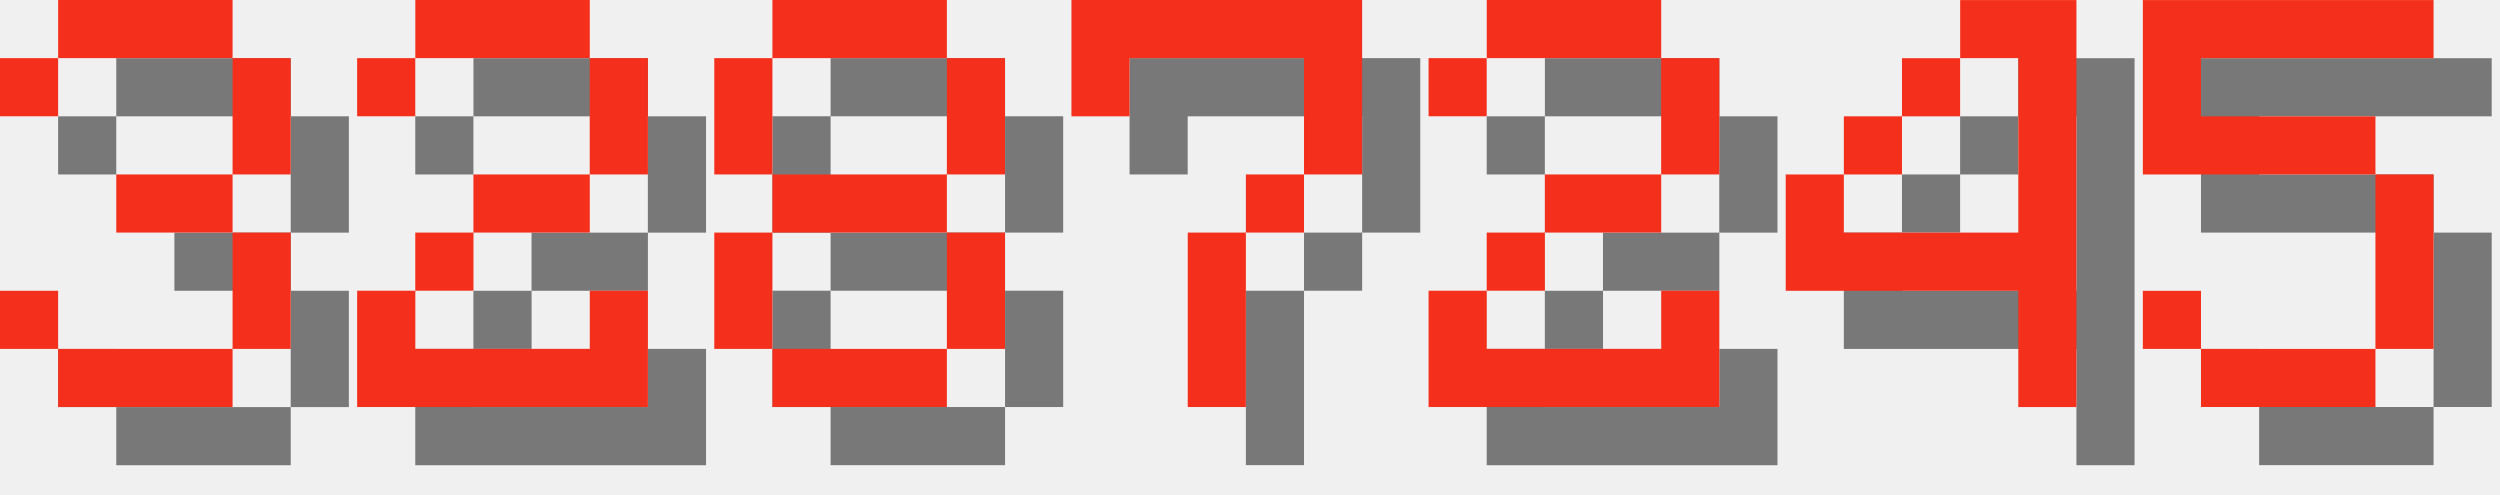
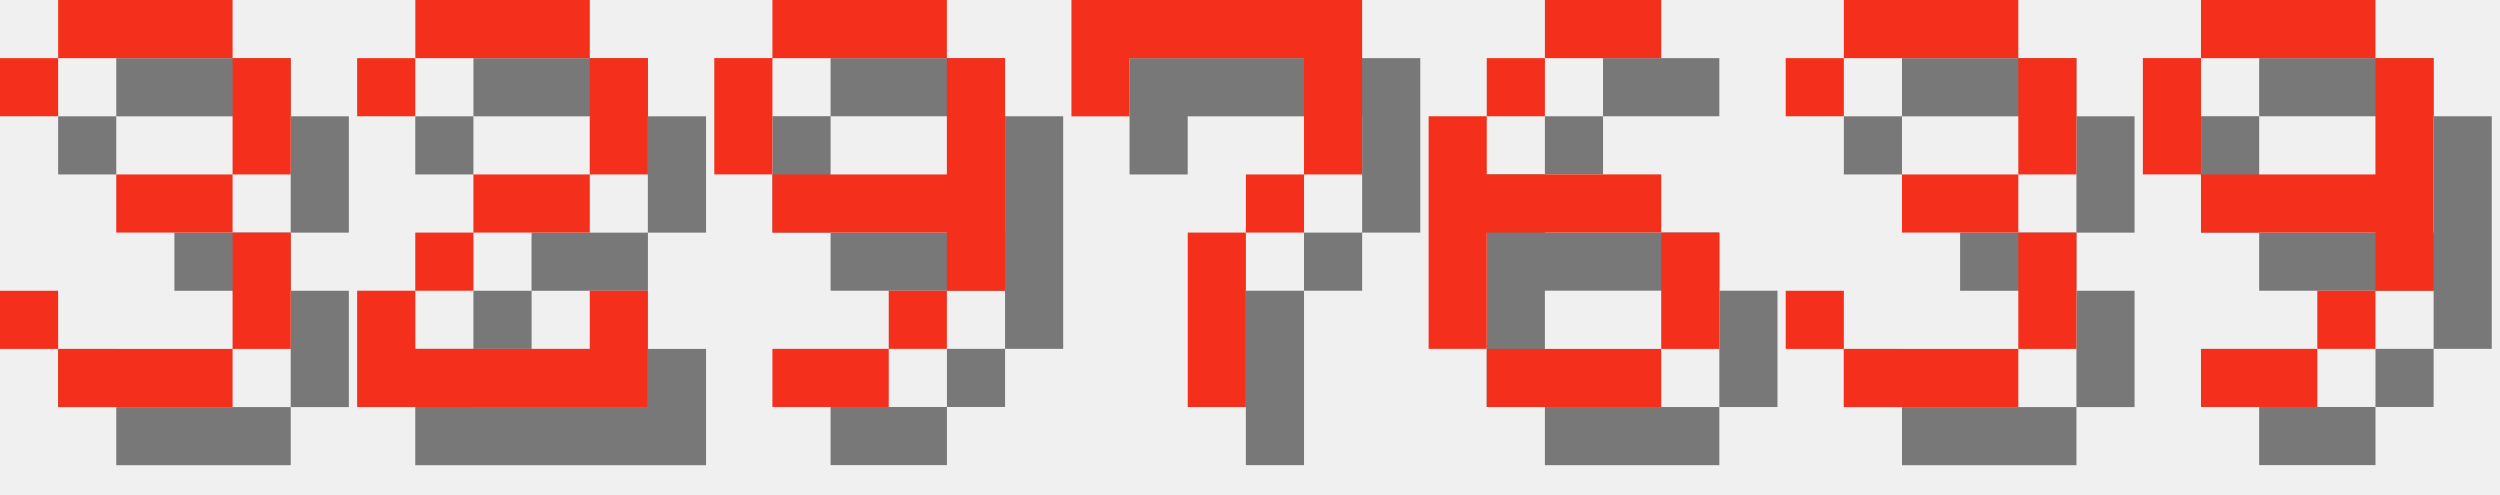
<svg xmlns="http://www.w3.org/2000/svg" version="1.1" width="182.0" height="36">
  <style>
        .text-foreground {
            fill: #F4301C;
        }
        .text-shadow {
            fill: #000000;
            fill-opacity: 0.5;
        }
    </style>
  <g class="digit" id="digit_3" transform="translate(0.0, 0), scale(4)">
    <path id="digit_3_shadow" class="text-shadow" d="m1.058 2.117v1.058h1.058v-1.058h3.175v2.117h-2.117v1.058h2.117v2.117h-3.175v-1.058h-1.058v1.058h1.058v1.058h3.175v-1.058h1.058v-2.117h-1.058v-1.058h1.058v-2.117h-1.058v-1.058h-3.175v1.058h-1.058z" fill-opacity=".5" style="paint-order:stroke fill markers" />
    <path id="digit_3_fg" class="text-foreground" d="m0 1.058v1.058h1.058v-1.058h3.175v2.117h-2.117v1.058h2.117v2.117h-3.175v-1.058h-1.058v1.058h1.058v1.058h3.175v-1.058h1.058v-2.117h-1.058v-1.058h1.058v-2.117h-1.058v-1.058h-3.175v1.058h-1.058z" fill="#fff" style="paint-order:stroke fill markers" />
  </g>
  <g class="digit" id="digit_2" transform="translate(26.0, 0), scale(4)">
    <path id="digit_2_shadow" class="text-shadow" d="m1.058 2.117v1.058h1.058v-1.058h3.175v2.117h-2.117v1.058h-1.058v1.058h-1.058v2.117h5.292v-2.117h-1.058v1.058h-3.175v-1.058h1.058v-1.058h2.117v-1.058h1.058v-2.117h-1.058v-1.058h-3.175v1.058h-1.058z" fill-opacity=".5" style="paint-order:stroke fill markers" />
    <path id="digit_2_fg" class="text-foreground" d="m0 1.058v1.058h1.058v-1.058h3.175v2.117h-2.117v1.058h-1.058v1.058h-1.058v2.117h5.292v-2.117h-1.058v1.058h-3.175v-1.058h1.058v-1.058h2.117v-1.058h1.058v-2.117h-1.058v-1.058h-3.175v1.058h-1.058z" fill="#fff" style="paint-order:stroke fill markers" />
  </g>
-   <g class="digit" id="digit_8" transform="translate(52.0, 0), scale(4)">
-     <path id="digit_8_shadow" class="text-shadow" d="m2.117 1.058v1.058h3.175v-1.058h-3.175zm3.175 1.058v2.117h1.058v-2.117h-1.058zm0 2.117h-3.175v1.058h3.175v-1.058zm0 1.058v2.117h1.058v-2.117h-1.058zm0 2.117h-3.175v1.058h3.175v-1.058zm-3.175 0v-2.117h-1.058v2.117h1.058zm0-3.175v-2.117h-1.058v2.117h1.058z" fill-opacity=".5" style="paint-order:stroke fill markers" />
-     <path id="digit_8_fg" class="text-foreground" d="m1.058 0v1.058h3.175v-1.058h-3.175zm3.175 1.058v2.117h1.058v-2.117h-1.058zm0 2.117h-3.175v1.058h3.175v-1.058zm0 1.058v2.117h1.058v-2.117h-1.058zm0 2.117h-3.175v1.058h3.175v-1.058zm-3.175 0v-2.117h-1.058v2.117h1.058zm0-3.175v-2.117h-1.058v2.117h1.058z" fill="#fff" style="paint-order:stroke fill markers" />
+   <g class="digit" id="digit_9" transform="translate(52.0, 0), scale(4)">
+     <path id="digit_9_shadow" class="text-shadow" d="m2.117 1.058v1.058h3.175v-1.058h-3.175zm3.175 1.058v2.117h-3.175v1.058h3.175v1.058h1.058v-4.233h-1.058zm0 4.233h-1.058v1.058h1.058v-1.058zm-1.058 1.058h-2.117v1.058h2.117v-1.058zm-2.117-3.175v-2.117h-1.058v2.117h1.058z" fill-opacity=".5" style="paint-order:stroke fill markers" />
+     <path id="digit_9_fg" class="text-foreground" d="m1.058 0v1.058h3.175v-1.058h-3.175zm3.175 1.058v2.117h-3.175v1.058h3.175v1.058h1.058v-4.233h-1.058zm0 4.233h-1.058v1.058h1.058v-1.058zm-1.058 1.058h-2.117v1.058h2.117v-1.058zm-2.117-3.175v-2.117h-1.058v2.117h1.058z" fill="#fff" style="paint-order:stroke fill markers" />
  </g>
  <g class="digit" id="digit_7" transform="translate(78.0, 0), scale(4)">
    <path id="digit_7_shadow" class="text-shadow" d="m1.058 1.058 2e-6 2.117h1.058v-1.058h3.175v1.058l2e-7 1.058h-1.058v1.058h-1.058l4e-7 3.175 1.058 1e-7v-3.175h1.058v-1.058h1.058l5e-7 -1.058v-2.117z" fill-opacity=".5" style="paint-order:stroke fill markers" />
    <path id="digit_7_fg" class="text-foreground" d="m0 0 2e-6 2.117h1.058v-1.058h3.175v1.058l2e-7 1.058h-1.058v1.058h-1.058l4e-7 3.175 1.058 1e-7v-3.175h1.058v-1.058h1.058l5e-7 -1.058v-2.117z" fill="#fff" style="paint-order:stroke fill markers" />
  </g>
-   <g class="digit" id="digit_2" transform="translate(104.0, 0), scale(4)">
-     <path id="digit_2_shadow" class="text-shadow" d="m1.058 2.117v1.058h1.058v-1.058h3.175v2.117h-2.117v1.058h-1.058v1.058h-1.058v2.117h5.292v-2.117h-1.058v1.058h-3.175v-1.058h1.058v-1.058h2.117v-1.058h1.058v-2.117h-1.058v-1.058h-3.175v1.058h-1.058z" fill-opacity=".5" style="paint-order:stroke fill markers" />
-     <path id="digit_2_fg" class="text-foreground" d="m0 1.058v1.058h1.058v-1.058h3.175v2.117h-2.117v1.058h-1.058v1.058h-1.058v2.117h5.292v-2.117h-1.058v1.058h-3.175v-1.058h1.058v-1.058h2.117v-1.058h1.058v-2.117h-1.058v-1.058h-3.175v1.058h-1.058z" fill="#fff" style="paint-order:stroke fill markers" />
+   <g class="digit" id="digit_6" transform="translate(104.0, 0), scale(4)">
+     <path id="digit_6_shadow" class="text-shadow" d="m3.175 1.058v1.058h2.117v-1.058h-2.117zm0 1.058h-1.058v1.058h1.058v-1.058zm-1.058 1.058h-1.058v4.233h1.058v-2.117h3.175v-1.058h-3.175v-1.058zm3.175 2.117v2.117h1.058v-2.117h-1.058zm0 2.117h-3.175v1.058h3.175v-1.058z" fill-opacity=".5" style="paint-order:stroke fill markers" />
+     <path id="digit_6_fg" class="text-foreground" d="m2.117 0v1.058h2.117v-1.058h-2.117zm0 1.058h-1.058v1.058h1.058v-1.058zm-1.058 1.058h-1.058v4.233h1.058v-2.117h3.175v-1.058h-3.175v-1.058zm3.175 2.117v2.117h1.058v-2.117h-1.058zm0 2.117h-3.175v1.058h3.175v-1.058z" fill="#fff" style="paint-order:stroke fill markers" />
  </g>
-   <g class="digit" id="digit_4" transform="translate(130.0, 0), scale(4)">
-     <path id="digit_4_shadow" class="text-shadow" d="m4.233 1.058v1.058h1.058v3.175h-3.175v-1.058h-1.058v2.117h4.233v2.117h1.058v-7.408h-2.117zm-2.117 3.175h1.058v-1.058h-1.058v1.058zm1.058-1.058h1.058v-1.058h-1.058v1.058z" fill-opacity=".5" style="paint-order:stroke fill markers" />
-     <path id="digit_4_fg" class="text-foreground" d="m3.175 0v1.058h1.058v3.175h-3.175v-1.058h-1.058v2.117h4.233v2.117h1.058v-7.408h-2.117zm-2.117 3.175h1.058v-1.058h-1.058v1.058zm1.058-1.058h1.058v-1.058h-1.058v1.058z" fill="#fff" style="paint-order:stroke fill markers" />
+   <g class="digit" id="digit_3" transform="translate(130.0, 0), scale(4)">
+     <path id="digit_3_shadow" class="text-shadow" d="m1.058 2.117v1.058h1.058v-1.058h3.175v2.117h-2.117v1.058h2.117v2.117h-3.175v-1.058h-1.058v1.058h1.058v1.058h3.175v-1.058h1.058v-2.117h-1.058v-1.058h1.058v-2.117h-1.058v-1.058h-3.175v1.058h-1.058z" fill-opacity=".5" style="paint-order:stroke fill markers" />
+     <path id="digit_3_fg" class="text-foreground" d="m0 1.058v1.058h1.058v-1.058h3.175v2.117h-2.117v1.058h2.117v2.117h-3.175v-1.058h-1.058v1.058h1.058v1.058h3.175v-1.058h1.058v-2.117h-1.058v-1.058h1.058v-2.117h-1.058v-1.058h-3.175v1.058h-1.058z" fill="#fff" style="paint-order:stroke fill markers" />
  </g>
-   <g class="digit" id="digit_5" transform="translate(156.0, 0), scale(4)">
-     <path id="digit_5_shadow" class="text-shadow" d="m1.058 1.058v3.175h4.233v3.175h-3.175v-1.058h-1.058v1.058h1.058v1.058h3.175v-1.058h1.058v-3.175h-1.058v-1.058h-3.175v-1.058h4.233v-1.058h-5.292z" fill-opacity=".5" style="paint-order:stroke fill markers" />
-     <path id="digit_5_fg" class="text-foreground" d="m0 0v3.175h4.233v3.175h-3.175v-1.058h-1.058v1.058h1.058v1.058h3.175v-1.058h1.058v-3.175h-1.058v-1.058h-3.175v-1.058h4.233v-1.058h-5.292z" fill="#fff" style="paint-order:stroke fill markers" />
+   <g class="digit" id="digit_9" transform="translate(156.0, 0), scale(4)">
+     <path id="digit_9_shadow" class="text-shadow" d="m2.117 1.058v1.058h3.175v-1.058h-3.175zm3.175 1.058v2.117h-3.175v1.058h3.175v1.058h1.058v-4.233h-1.058zm0 4.233h-1.058v1.058h1.058v-1.058zm-1.058 1.058h-2.117v1.058h2.117v-1.058zm-2.117-3.175v-2.117h-1.058v2.117h1.058z" fill-opacity=".5" style="paint-order:stroke fill markers" />
+     <path id="digit_9_fg" class="text-foreground" d="m1.058 0v1.058h3.175v-1.058h-3.175zm3.175 1.058v2.117h-3.175v1.058h3.175v1.058h1.058v-4.233h-1.058zm0 4.233h-1.058v1.058h1.058v-1.058zm-1.058 1.058h-2.117v1.058h2.117v-1.058zm-2.117-3.175v-2.117h-1.058v2.117h1.058z" fill="#fff" style="paint-order:stroke fill markers" />
  </g>
</svg>
